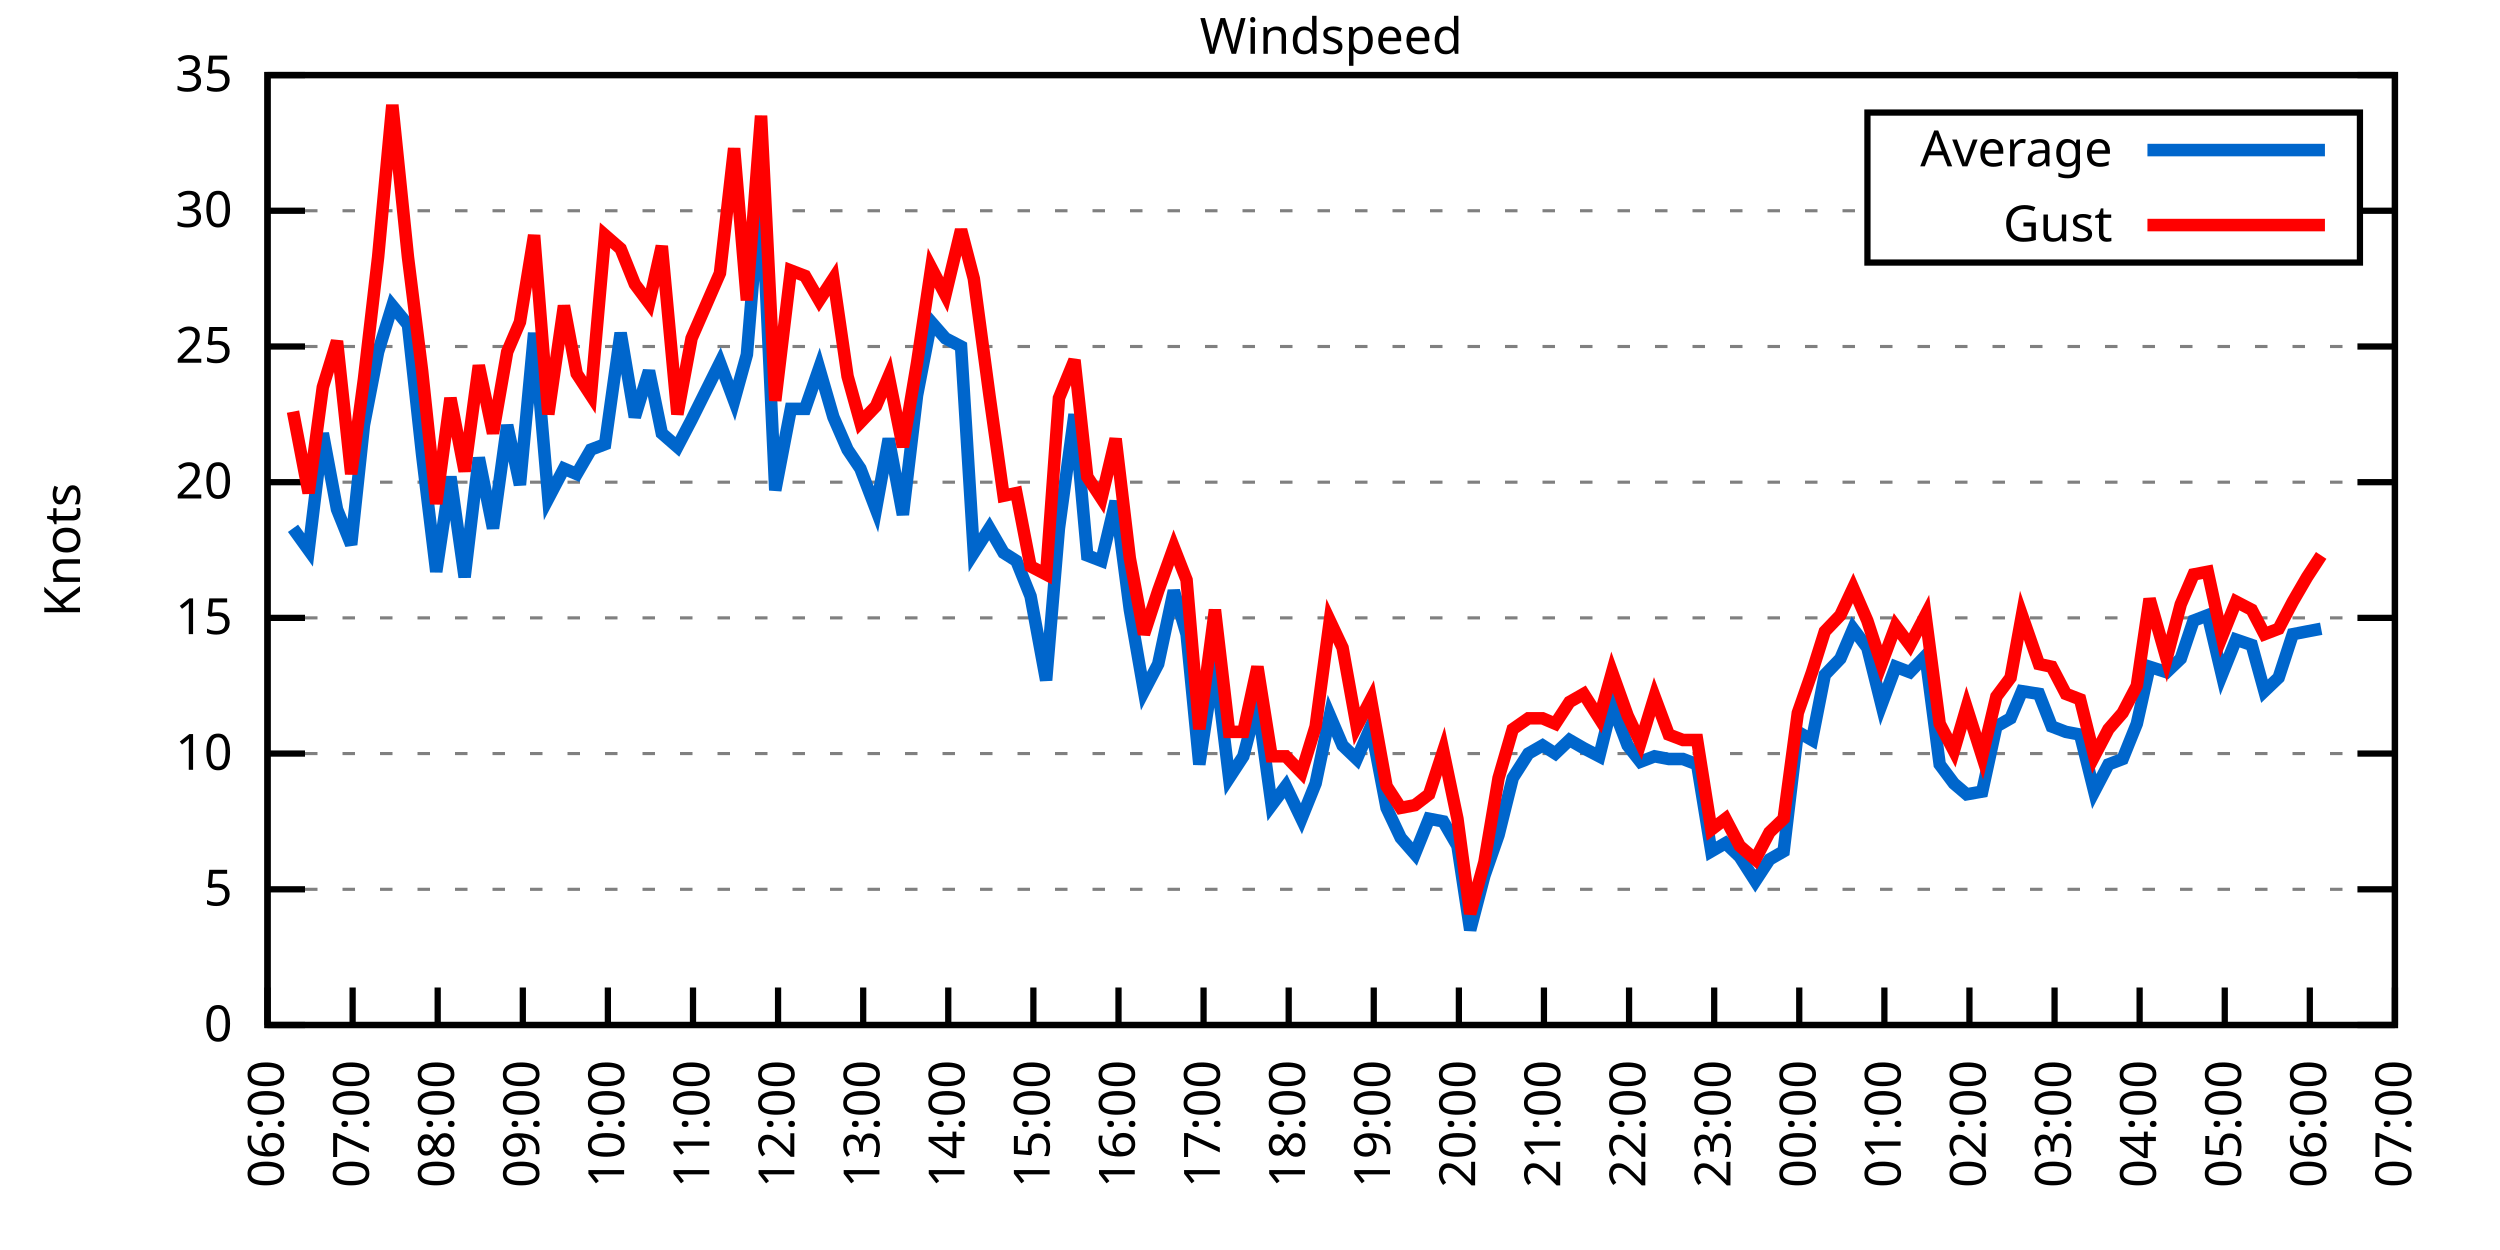
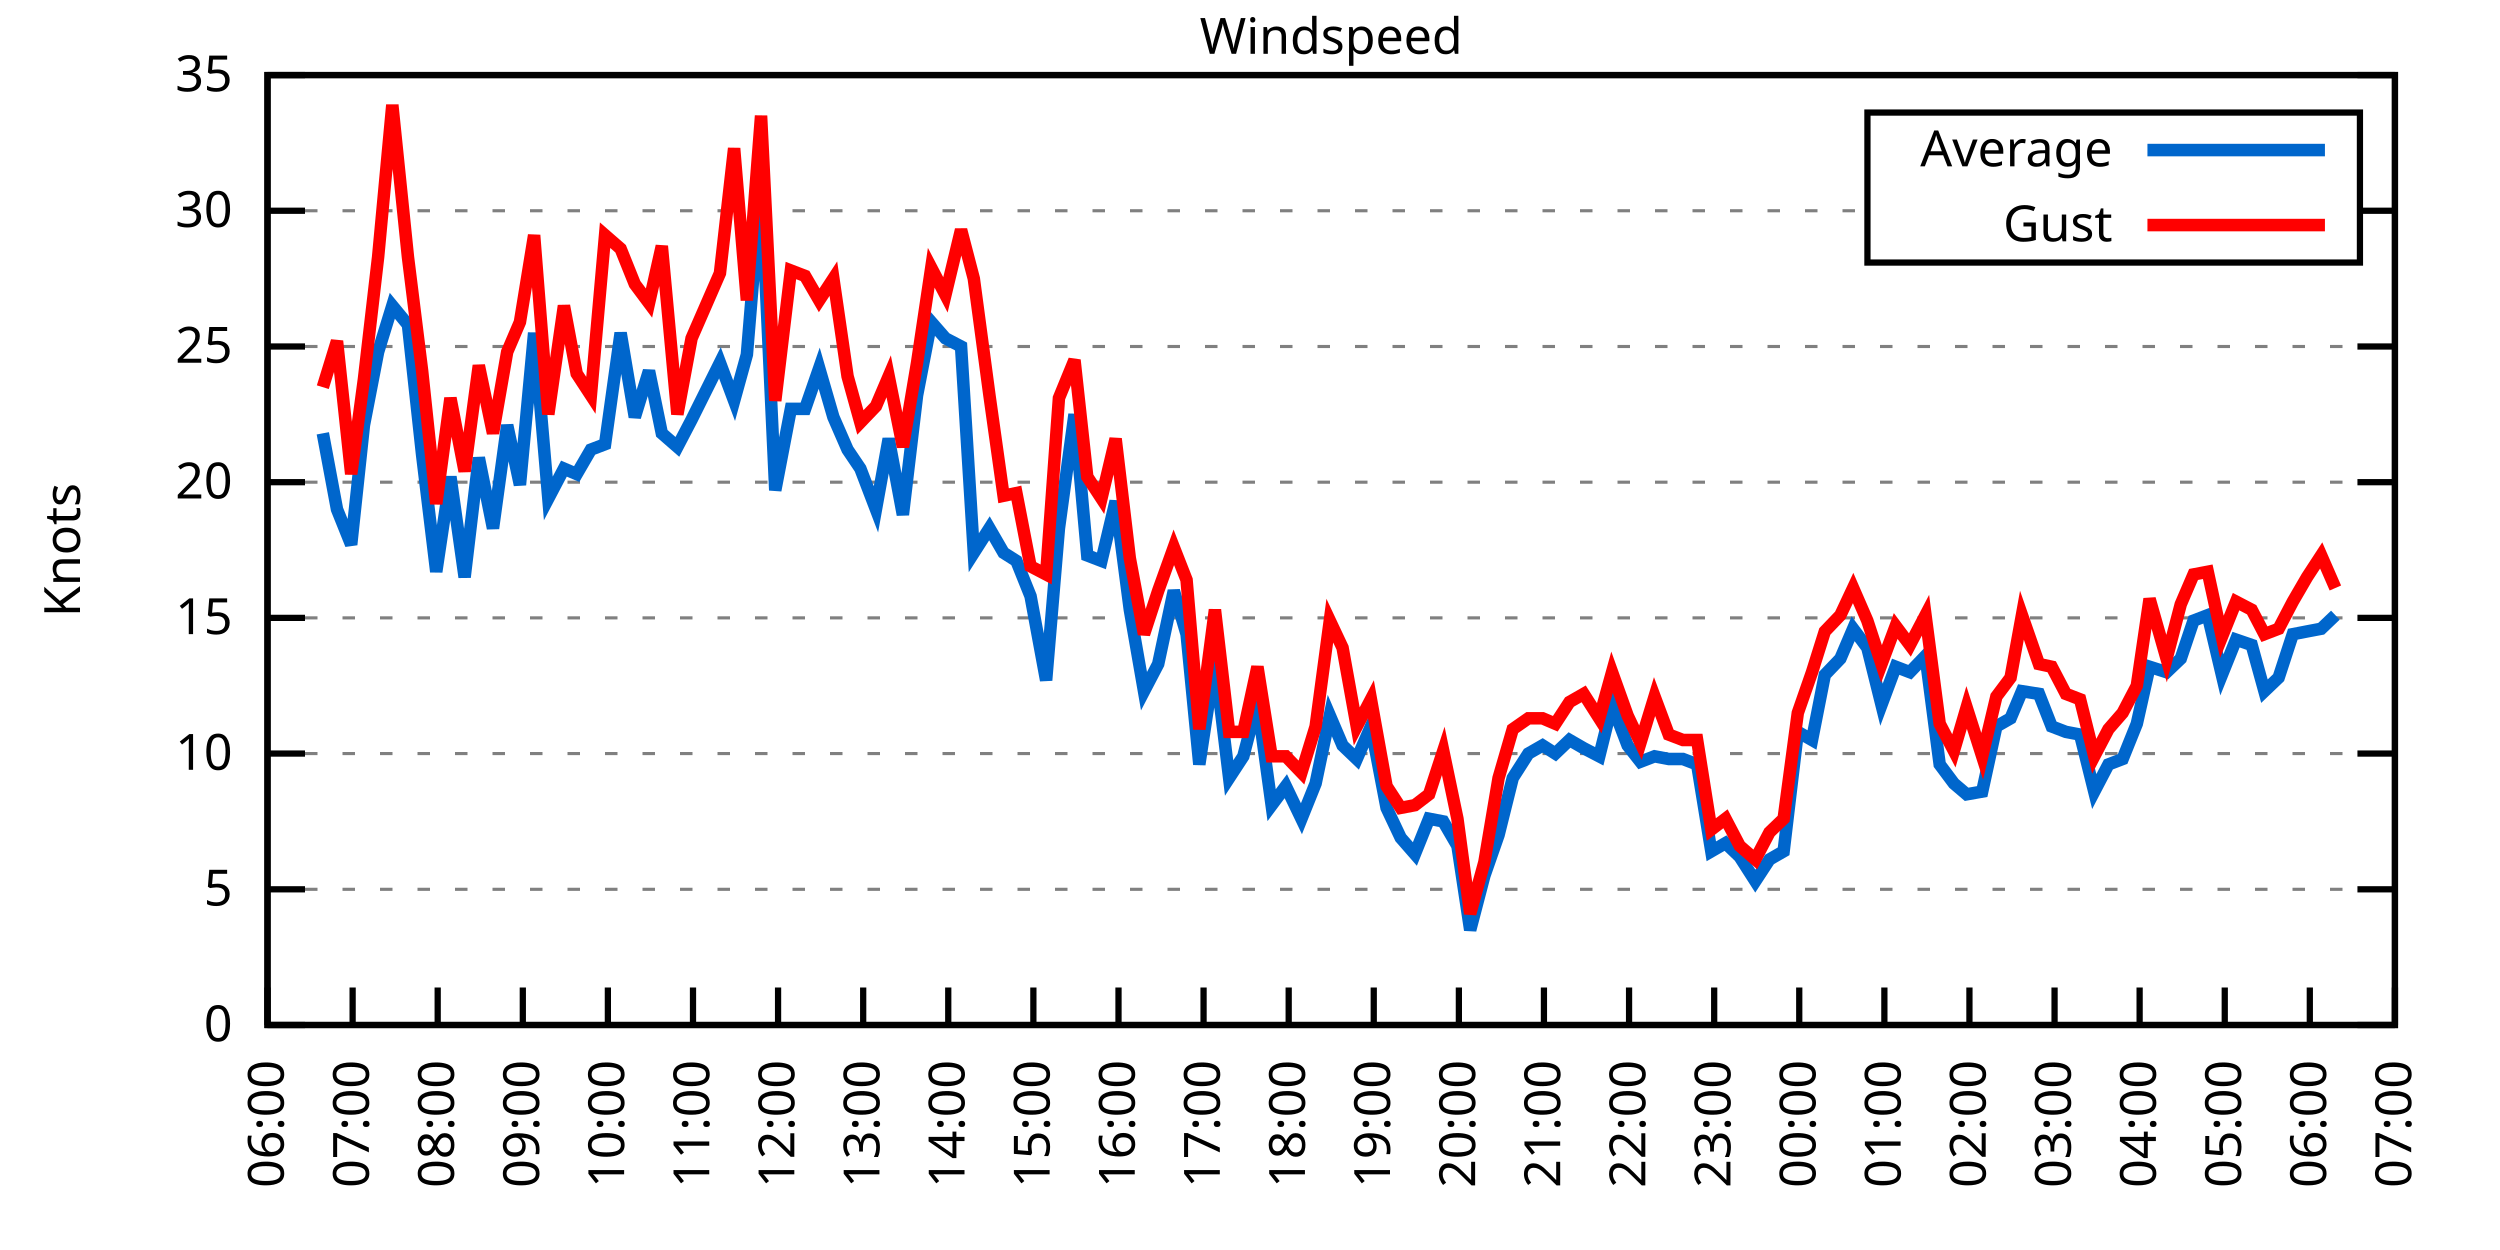
<svg xmlns="http://www.w3.org/2000/svg" xmlns:xlink="http://www.w3.org/1999/xlink" width="400" height="200" viewBox="0 0 400 200">
  <g id="gnuplot_canvas">
    <rect x="0" y="0" width="400" height="200" fill="none" />
    <defs>
      <circle id="gpDot" r="0.5" stroke-width="0.5" stroke="currentColor" />
      <path id="gpPt0" stroke-width="0.333" stroke="currentColor" d="M-1,0 h2 M0,-1 v2" />
      <path id="gpPt1" stroke-width="0.333" stroke="currentColor" d="M-1,-1 L1,1 M1,-1 L-1,1" />
      <path id="gpPt2" stroke-width="0.333" stroke="currentColor" d="M-1,0 L1,0 M0,-1 L0,1 M-1,-1 L1,1 M-1,1 L1,-1" />
      <rect id="gpPt3" stroke-width="0.333" stroke="currentColor" x="-1" y="-1" width="2" height="2" />
      <rect id="gpPt4" stroke-width="0.333" stroke="currentColor" fill="currentColor" x="-1" y="-1" width="2" height="2" />
      <circle id="gpPt5" stroke-width="0.333" stroke="currentColor" cx="0" cy="0" r="1" />
      <use xlink:href="#gpPt5" id="gpPt6" fill="currentColor" stroke="none" />
      <path id="gpPt7" stroke-width="0.333" stroke="currentColor" d="M0,-1.33 L-1.33,0.67 L1.33,0.67 z" />
      <use xlink:href="#gpPt7" id="gpPt8" fill="currentColor" stroke="none" />
      <use xlink:href="#gpPt7" id="gpPt9" stroke="currentColor" transform="rotate(180)" />
      <use xlink:href="#gpPt9" id="gpPt10" fill="currentColor" stroke="none" />
      <use xlink:href="#gpPt3" id="gpPt11" stroke="currentColor" transform="rotate(45)" />
      <use xlink:href="#gpPt11" id="gpPt12" fill="currentColor" stroke="none" />
      <path id="gpPt13" stroke-width="0.333" stroke="currentColor" d="M0,1.330 L1.265,0.411 L0.782,-1.067 L-0.782,-1.076 L-1.265,0.411 z" />
      <use xlink:href="#gpPt13" id="gpPt14" fill="currentColor" stroke="none" />
      <filter id="textbox" filterUnits="objectBoundingBox" x="0" y="0" height="1" width="1">
        <feFlood flood-color="white" flood-opacity="1" result="bgnd" />
        <feComposite in="SourceGraphic" in2="bgnd" operator="atop" />
      </filter>
      <filter id="greybox" filterUnits="objectBoundingBox" x="0" y="0" height="1" width="1">
        <feFlood flood-color="lightgrey" flood-opacity="1" result="grey" />
        <feComposite in="SourceGraphic" in2="grey" operator="atop" />
      </filter>
    </defs>
    <g fill="none" color="white" stroke="currentColor" stroke-width="1.00" stroke-linecap="butt" stroke-linejoin="miter">
</g>
    <g fill="none" color="black" stroke="currentColor" stroke-width="1.00" stroke-linecap="butt" stroke-linejoin="miter">
      <g stroke="none" shape-rendering="crispEdges">
        <polygon fill="rgb(255, 255, 255)" points="42.80,164.00 383.18,164.00 383.18,12.02 42.80,12.02 " />
      </g>
    </g>
    <g fill="none" color="black" stroke="currentColor" stroke-width="1.00" stroke-linecap="butt" stroke-linejoin="miter">
</g>
    <g fill="none" color="black" stroke="black" stroke-width="0.50" stroke-linecap="butt" stroke-linejoin="miter">
</g>
    <g fill="none" color="gray" stroke="currentColor" stroke-width="0.50" stroke-linecap="butt" stroke-linejoin="miter">
      <path stroke="gray" stroke-dasharray="2,4" class="gridline" d="M42.80,164.00 L383.19,164.00  " />
    </g>
    <g fill="none" color="gray" stroke="gray" stroke-width="1.00" stroke-linecap="butt" stroke-linejoin="miter">
</g>
    <g fill="none" color="black" stroke="currentColor" stroke-width="1.00" stroke-linecap="butt" stroke-linejoin="miter">
      <path stroke="black" d="M42.80,164.00 L48.80,164.00 M383.19,164.00 L377.19,164.00  " />
      <g transform="translate(37.20,166.60)" stroke="none" fill="black" font-family="Sans" font-size="8.00" text-anchor="end">
        <text>
          <tspan font-family="Sans"> 0</tspan>
        </text>
      </g>
    </g>
    <g fill="none" color="black" stroke="currentColor" stroke-width="1.00" stroke-linecap="butt" stroke-linejoin="miter">
</g>
    <g fill="none" color="black" stroke="black" stroke-width="0.50" stroke-linecap="butt" stroke-linejoin="miter">
</g>
    <g fill="none" color="gray" stroke="currentColor" stroke-width="0.50" stroke-linecap="butt" stroke-linejoin="miter">
      <path stroke="gray" stroke-dasharray="2,4" class="gridline" d="M42.80,142.29 L383.19,142.29  " />
    </g>
    <g fill="none" color="gray" stroke="gray" stroke-width="1.00" stroke-linecap="butt" stroke-linejoin="miter">
</g>
    <g fill="none" color="black" stroke="currentColor" stroke-width="1.00" stroke-linecap="butt" stroke-linejoin="miter">
      <path stroke="black" d="M42.80,142.29 L48.80,142.29 M383.19,142.29 L377.19,142.29  " />
      <g transform="translate(37.20,144.89)" stroke="none" fill="black" font-family="Sans" font-size="8.00" text-anchor="end">
        <text>
          <tspan font-family="Sans"> 5</tspan>
        </text>
      </g>
    </g>
    <g fill="none" color="black" stroke="currentColor" stroke-width="1.00" stroke-linecap="butt" stroke-linejoin="miter">
</g>
    <g fill="none" color="black" stroke="black" stroke-width="0.50" stroke-linecap="butt" stroke-linejoin="miter">
</g>
    <g fill="none" color="gray" stroke="currentColor" stroke-width="0.50" stroke-linecap="butt" stroke-linejoin="miter">
      <path stroke="gray" stroke-dasharray="2,4" class="gridline" d="M42.80,120.57 L383.19,120.57  " />
    </g>
    <g fill="none" color="gray" stroke="gray" stroke-width="1.00" stroke-linecap="butt" stroke-linejoin="miter">
</g>
    <g fill="none" color="black" stroke="currentColor" stroke-width="1.00" stroke-linecap="butt" stroke-linejoin="miter">
      <path stroke="black" d="M42.80,120.57 L48.80,120.57 M383.19,120.57 L377.19,120.57  " />
      <g transform="translate(37.20,123.17)" stroke="none" fill="black" font-family="Sans" font-size="8.00" text-anchor="end">
        <text>
          <tspan font-family="Sans"> 10</tspan>
        </text>
      </g>
    </g>
    <g fill="none" color="black" stroke="currentColor" stroke-width="1.00" stroke-linecap="butt" stroke-linejoin="miter">
</g>
    <g fill="none" color="black" stroke="black" stroke-width="0.50" stroke-linecap="butt" stroke-linejoin="miter">
</g>
    <g fill="none" color="gray" stroke="currentColor" stroke-width="0.50" stroke-linecap="butt" stroke-linejoin="miter">
      <path stroke="gray" stroke-dasharray="2,4" class="gridline" d="M42.80,98.86 L383.19,98.86  " />
    </g>
    <g fill="none" color="gray" stroke="gray" stroke-width="1.00" stroke-linecap="butt" stroke-linejoin="miter">
</g>
    <g fill="none" color="black" stroke="currentColor" stroke-width="1.00" stroke-linecap="butt" stroke-linejoin="miter">
      <path stroke="black" d="M42.80,98.86 L48.80,98.86 M383.19,98.86 L377.19,98.86  " />
      <g transform="translate(37.20,101.46)" stroke="none" fill="black" font-family="Sans" font-size="8.00" text-anchor="end">
        <text>
          <tspan font-family="Sans"> 15</tspan>
        </text>
      </g>
    </g>
    <g fill="none" color="black" stroke="currentColor" stroke-width="1.00" stroke-linecap="butt" stroke-linejoin="miter">
</g>
    <g fill="none" color="black" stroke="black" stroke-width="0.50" stroke-linecap="butt" stroke-linejoin="miter">
</g>
    <g fill="none" color="gray" stroke="currentColor" stroke-width="0.50" stroke-linecap="butt" stroke-linejoin="miter">
      <path stroke="gray" stroke-dasharray="2,4" class="gridline" d="M42.80,77.15 L383.19,77.15  " />
    </g>
    <g fill="none" color="gray" stroke="gray" stroke-width="1.00" stroke-linecap="butt" stroke-linejoin="miter">
</g>
    <g fill="none" color="black" stroke="currentColor" stroke-width="1.00" stroke-linecap="butt" stroke-linejoin="miter">
      <path stroke="black" d="M42.80,77.15 L48.80,77.15 M383.19,77.15 L377.19,77.15  " />
      <g transform="translate(37.20,79.75)" stroke="none" fill="black" font-family="Sans" font-size="8.00" text-anchor="end">
        <text>
          <tspan font-family="Sans"> 20</tspan>
        </text>
      </g>
    </g>
    <g fill="none" color="black" stroke="currentColor" stroke-width="1.00" stroke-linecap="butt" stroke-linejoin="miter">
</g>
    <g fill="none" color="black" stroke="black" stroke-width="0.50" stroke-linecap="butt" stroke-linejoin="miter">
</g>
    <g fill="none" color="gray" stroke="currentColor" stroke-width="0.50" stroke-linecap="butt" stroke-linejoin="miter">
      <path stroke="gray" stroke-dasharray="2,4" class="gridline" d="M42.80,55.44 L383.19,55.44  " />
    </g>
    <g fill="none" color="gray" stroke="gray" stroke-width="1.00" stroke-linecap="butt" stroke-linejoin="miter">
</g>
    <g fill="none" color="black" stroke="currentColor" stroke-width="1.00" stroke-linecap="butt" stroke-linejoin="miter">
      <path stroke="black" d="M42.80,55.44 L48.80,55.44 M383.19,55.44 L377.19,55.44  " />
      <g transform="translate(37.20,58.04)" stroke="none" fill="black" font-family="Sans" font-size="8.00" text-anchor="end">
        <text>
          <tspan font-family="Sans"> 25</tspan>
        </text>
      </g>
    </g>
    <g fill="none" color="black" stroke="currentColor" stroke-width="1.00" stroke-linecap="butt" stroke-linejoin="miter">
</g>
    <g fill="none" color="black" stroke="black" stroke-width="0.50" stroke-linecap="butt" stroke-linejoin="miter">
</g>
    <g fill="none" color="gray" stroke="currentColor" stroke-width="0.50" stroke-linecap="butt" stroke-linejoin="miter">
      <path stroke="gray" stroke-dasharray="2,4" class="gridline" d="M42.80,33.72 L298.79,33.72 M377.59,33.72 L383.19,33.72  " />
    </g>
    <g fill="none" color="gray" stroke="gray" stroke-width="1.00" stroke-linecap="butt" stroke-linejoin="miter">
</g>
    <g fill="none" color="black" stroke="currentColor" stroke-width="1.00" stroke-linecap="butt" stroke-linejoin="miter">
      <path stroke="black" d="M42.80,33.72 L48.80,33.72 M383.19,33.72 L377.19,33.72  " />
      <g transform="translate(37.20,36.32)" stroke="none" fill="black" font-family="Sans" font-size="8.00" text-anchor="end">
        <text>
          <tspan font-family="Sans"> 30</tspan>
        </text>
      </g>
    </g>
    <g fill="none" color="black" stroke="currentColor" stroke-width="1.00" stroke-linecap="butt" stroke-linejoin="miter">
</g>
    <g fill="none" color="black" stroke="black" stroke-width="0.50" stroke-linecap="butt" stroke-linejoin="miter">
</g>
    <g fill="none" color="gray" stroke="currentColor" stroke-width="0.50" stroke-linecap="butt" stroke-linejoin="miter">
      <path stroke="gray" stroke-dasharray="2,4" class="gridline" d="M42.80,12.01 L383.19,12.01  " />
    </g>
    <g fill="none" color="gray" stroke="gray" stroke-width="1.00" stroke-linecap="butt" stroke-linejoin="miter">
</g>
    <g fill="none" color="black" stroke="currentColor" stroke-width="1.00" stroke-linecap="butt" stroke-linejoin="miter">
      <path stroke="black" d="M42.80,12.01 L48.80,12.01 M383.19,12.01 L377.19,12.01  " />
      <g transform="translate(37.20,14.61)" stroke="none" fill="black" font-family="Sans" font-size="8.00" text-anchor="end">
        <text>
          <tspan font-family="Sans"> 35</tspan>
        </text>
      </g>
    </g>
    <g fill="none" color="black" stroke="currentColor" stroke-width="1.00" stroke-linecap="butt" stroke-linejoin="miter">
      <path stroke="black" d="M42.80,164.00 L42.80,158.00  " />
      <g transform="translate(45.40,169.60) rotate(270.00)" stroke="none" fill="black" font-family="Sans" font-size="8.00" text-anchor="end">
        <text>
          <tspan font-family="Sans">06:00</tspan>
        </text>
      </g>
    </g>
    <g fill="none" color="black" stroke="currentColor" stroke-width="1.00" stroke-linecap="butt" stroke-linejoin="miter">
      <path stroke="black" d="M56.42,164.00 L56.42,158.00  " />
      <g transform="translate(59.02,169.60) rotate(270.00)" stroke="none" fill="black" font-family="Sans" font-size="8.00" text-anchor="end">
        <text>
          <tspan font-family="Sans">07:00</tspan>
        </text>
      </g>
    </g>
    <g fill="none" color="black" stroke="currentColor" stroke-width="1.00" stroke-linecap="butt" stroke-linejoin="miter">
      <path stroke="black" d="M70.03,164.00 L70.03,158.00  " />
      <g transform="translate(72.63,169.60) rotate(270.00)" stroke="none" fill="black" font-family="Sans" font-size="8.00" text-anchor="end">
        <text>
          <tspan font-family="Sans">08:00</tspan>
        </text>
      </g>
    </g>
    <g fill="none" color="black" stroke="currentColor" stroke-width="1.00" stroke-linecap="butt" stroke-linejoin="miter">
      <path stroke="black" d="M83.65,164.00 L83.65,158.00  " />
      <g transform="translate(86.25,169.60) rotate(270.00)" stroke="none" fill="black" font-family="Sans" font-size="8.00" text-anchor="end">
        <text>
          <tspan font-family="Sans">09:00</tspan>
        </text>
      </g>
    </g>
    <g fill="none" color="black" stroke="currentColor" stroke-width="1.00" stroke-linecap="butt" stroke-linejoin="miter">
      <path stroke="black" d="M97.26,164.00 L97.26,158.00  " />
      <g transform="translate(99.86,169.60) rotate(270.00)" stroke="none" fill="black" font-family="Sans" font-size="8.00" text-anchor="end">
        <text>
          <tspan font-family="Sans">10:00</tspan>
        </text>
      </g>
    </g>
    <g fill="none" color="black" stroke="currentColor" stroke-width="1.00" stroke-linecap="butt" stroke-linejoin="miter">
      <path stroke="black" d="M110.88,164.00 L110.88,158.00  " />
      <g transform="translate(113.48,169.60) rotate(270.00)" stroke="none" fill="black" font-family="Sans" font-size="8.00" text-anchor="end">
        <text>
          <tspan font-family="Sans">11:00</tspan>
        </text>
      </g>
    </g>
    <g fill="none" color="black" stroke="currentColor" stroke-width="1.00" stroke-linecap="butt" stroke-linejoin="miter">
      <path stroke="black" d="M124.49,164.00 L124.49,158.00  " />
      <g transform="translate(127.09,169.60) rotate(270.00)" stroke="none" fill="black" font-family="Sans" font-size="8.00" text-anchor="end">
        <text>
          <tspan font-family="Sans">12:00</tspan>
        </text>
      </g>
    </g>
    <g fill="none" color="black" stroke="currentColor" stroke-width="1.00" stroke-linecap="butt" stroke-linejoin="miter">
      <path stroke="black" d="M138.11,164.00 L138.11,158.00  " />
      <g transform="translate(140.71,169.60) rotate(270.00)" stroke="none" fill="black" font-family="Sans" font-size="8.00" text-anchor="end">
        <text>
          <tspan font-family="Sans">13:00</tspan>
        </text>
      </g>
    </g>
    <g fill="none" color="black" stroke="currentColor" stroke-width="1.00" stroke-linecap="butt" stroke-linejoin="miter">
      <path stroke="black" d="M151.72,164.00 L151.72,158.00  " />
      <g transform="translate(154.32,169.60) rotate(270.00)" stroke="none" fill="black" font-family="Sans" font-size="8.00" text-anchor="end">
        <text>
          <tspan font-family="Sans">14:00</tspan>
        </text>
      </g>
    </g>
    <g fill="none" color="black" stroke="currentColor" stroke-width="1.00" stroke-linecap="butt" stroke-linejoin="miter">
      <path stroke="black" d="M165.34,164.00 L165.34,158.00  " />
      <g transform="translate(167.94,169.60) rotate(270.00)" stroke="none" fill="black" font-family="Sans" font-size="8.00" text-anchor="end">
        <text>
          <tspan font-family="Sans">15:00</tspan>
        </text>
      </g>
    </g>
    <g fill="none" color="black" stroke="currentColor" stroke-width="1.00" stroke-linecap="butt" stroke-linejoin="miter">
      <path stroke="black" d="M178.96,164.00 L178.96,158.00  " />
      <g transform="translate(181.56,169.60) rotate(270.00)" stroke="none" fill="black" font-family="Sans" font-size="8.00" text-anchor="end">
        <text>
          <tspan font-family="Sans">16:00</tspan>
        </text>
      </g>
    </g>
    <g fill="none" color="black" stroke="currentColor" stroke-width="1.00" stroke-linecap="butt" stroke-linejoin="miter">
      <path stroke="black" d="M192.57,164.00 L192.57,158.00  " />
      <g transform="translate(195.17,169.60) rotate(270.00)" stroke="none" fill="black" font-family="Sans" font-size="8.00" text-anchor="end">
        <text>
          <tspan font-family="Sans">17:00</tspan>
        </text>
      </g>
    </g>
    <g fill="none" color="black" stroke="currentColor" stroke-width="1.00" stroke-linecap="butt" stroke-linejoin="miter">
      <path stroke="black" d="M206.19,164.00 L206.19,158.00  " />
      <g transform="translate(208.79,169.60) rotate(270.00)" stroke="none" fill="black" font-family="Sans" font-size="8.00" text-anchor="end">
        <text>
          <tspan font-family="Sans">18:00</tspan>
        </text>
      </g>
    </g>
    <g fill="none" color="black" stroke="currentColor" stroke-width="1.00" stroke-linecap="butt" stroke-linejoin="miter">
      <path stroke="black" d="M219.80,164.00 L219.80,158.00  " />
      <g transform="translate(222.40,169.60) rotate(270.00)" stroke="none" fill="black" font-family="Sans" font-size="8.00" text-anchor="end">
        <text>
          <tspan font-family="Sans">19:00</tspan>
        </text>
      </g>
    </g>
    <g fill="none" color="black" stroke="currentColor" stroke-width="1.00" stroke-linecap="butt" stroke-linejoin="miter">
      <path stroke="black" d="M233.42,164.00 L233.42,158.00  " />
      <g transform="translate(236.02,169.60) rotate(270.00)" stroke="none" fill="black" font-family="Sans" font-size="8.00" text-anchor="end">
        <text>
          <tspan font-family="Sans">20:00</tspan>
        </text>
      </g>
    </g>
    <g fill="none" color="black" stroke="currentColor" stroke-width="1.00" stroke-linecap="butt" stroke-linejoin="miter">
      <path stroke="black" d="M247.03,164.00 L247.03,158.00  " />
      <g transform="translate(249.63,169.60) rotate(270.00)" stroke="none" fill="black" font-family="Sans" font-size="8.00" text-anchor="end">
        <text>
          <tspan font-family="Sans">21:00</tspan>
        </text>
      </g>
    </g>
    <g fill="none" color="black" stroke="currentColor" stroke-width="1.00" stroke-linecap="butt" stroke-linejoin="miter">
      <path stroke="black" d="M260.65,164.00 L260.65,158.00  " />
      <g transform="translate(263.25,169.60) rotate(270.00)" stroke="none" fill="black" font-family="Sans" font-size="8.00" text-anchor="end">
        <text>
          <tspan font-family="Sans">22:00</tspan>
        </text>
      </g>
    </g>
    <g fill="none" color="black" stroke="currentColor" stroke-width="1.00" stroke-linecap="butt" stroke-linejoin="miter">
      <path stroke="black" d="M274.27,164.00 L274.27,158.00  " />
      <g transform="translate(276.87,169.60) rotate(270.00)" stroke="none" fill="black" font-family="Sans" font-size="8.00" text-anchor="end">
        <text>
          <tspan font-family="Sans">23:00</tspan>
        </text>
      </g>
    </g>
    <g fill="none" color="black" stroke="currentColor" stroke-width="1.00" stroke-linecap="butt" stroke-linejoin="miter">
      <path stroke="black" d="M287.88,164.00 L287.88,158.00  " />
      <g transform="translate(290.48,169.60) rotate(270.00)" stroke="none" fill="black" font-family="Sans" font-size="8.00" text-anchor="end">
        <text>
          <tspan font-family="Sans">00:00</tspan>
        </text>
      </g>
    </g>
    <g fill="none" color="black" stroke="currentColor" stroke-width="1.00" stroke-linecap="butt" stroke-linejoin="miter">
      <path stroke="black" d="M301.50,164.00 L301.50,158.00  " />
      <g transform="translate(304.10,169.60) rotate(270.00)" stroke="none" fill="black" font-family="Sans" font-size="8.00" text-anchor="end">
        <text>
          <tspan font-family="Sans">01:00</tspan>
        </text>
      </g>
    </g>
    <g fill="none" color="black" stroke="currentColor" stroke-width="1.00" stroke-linecap="butt" stroke-linejoin="miter">
      <path stroke="black" d="M315.11,164.00 L315.11,158.00  " />
      <g transform="translate(317.71,169.60) rotate(270.00)" stroke="none" fill="black" font-family="Sans" font-size="8.00" text-anchor="end">
        <text>
          <tspan font-family="Sans">02:00</tspan>
        </text>
      </g>
    </g>
    <g fill="none" color="black" stroke="currentColor" stroke-width="1.00" stroke-linecap="butt" stroke-linejoin="miter">
      <path stroke="black" d="M328.73,164.00 L328.73,158.00  " />
      <g transform="translate(331.33,169.60) rotate(270.00)" stroke="none" fill="black" font-family="Sans" font-size="8.00" text-anchor="end">
        <text>
          <tspan font-family="Sans">03:00</tspan>
        </text>
      </g>
    </g>
    <g fill="none" color="black" stroke="currentColor" stroke-width="1.00" stroke-linecap="butt" stroke-linejoin="miter">
      <path stroke="black" d="M342.34,164.00 L342.34,158.00  " />
      <g transform="translate(344.94,169.60) rotate(270.00)" stroke="none" fill="black" font-family="Sans" font-size="8.00" text-anchor="end">
        <text>
          <tspan font-family="Sans">04:00</tspan>
        </text>
      </g>
    </g>
    <g fill="none" color="black" stroke="currentColor" stroke-width="1.00" stroke-linecap="butt" stroke-linejoin="miter">
      <path stroke="black" d="M355.96,164.00 L355.96,158.00  " />
      <g transform="translate(358.56,169.60) rotate(270.00)" stroke="none" fill="black" font-family="Sans" font-size="8.00" text-anchor="end">
        <text>
          <tspan font-family="Sans">05:00</tspan>
        </text>
      </g>
    </g>
    <g fill="none" color="black" stroke="currentColor" stroke-width="1.00" stroke-linecap="butt" stroke-linejoin="miter">
      <path stroke="black" d="M369.57,164.00 L369.57,158.00  " />
      <g transform="translate(372.17,169.60) rotate(270.00)" stroke="none" fill="black" font-family="Sans" font-size="8.00" text-anchor="end">
        <text>
          <tspan font-family="Sans">06:00</tspan>
        </text>
      </g>
    </g>
    <g fill="none" color="black" stroke="currentColor" stroke-width="1.00" stroke-linecap="butt" stroke-linejoin="miter">
      <path stroke="black" d="M383.19,164.00 L383.19,158.00  " />
      <g transform="translate(385.79,169.60) rotate(270.00)" stroke="none" fill="black" font-family="Sans" font-size="8.00" text-anchor="end">
        <text>
          <tspan font-family="Sans">07:00</tspan>
        </text>
      </g>
    </g>
    <g fill="none" color="black" stroke="currentColor" stroke-width="1.00" stroke-linecap="butt" stroke-linejoin="miter">
</g>
    <g fill="none" color="black" stroke="currentColor" stroke-width="1.00" stroke-linecap="butt" stroke-linejoin="miter">
      <path stroke="black" d="M42.80,12.01 L42.80,164.00 L383.19,164.00 L383.19,12.01 L42.80,12.01 Z  " />
    </g>
    <g fill="none" color="black" stroke="currentColor" stroke-width="1.00" stroke-linecap="butt" stroke-linejoin="miter">
</g>
    <g fill="none" color="black" stroke="currentColor" stroke-width="1.00" stroke-linecap="butt" stroke-linejoin="miter">
      <path stroke="black" d="M298.79,42.01 L298.79,18.01 L377.59,18.01 L377.59,42.01 L298.79,42.01 Z  " />
    </g>
    <g id="Windspeed_plot_1">
      <g fill="none" color="white" stroke="black" stroke-width="2.00" stroke-linecap="butt" stroke-linejoin="miter">
</g>
      <g fill="none" color="black" stroke="currentColor" stroke-width="2.00" stroke-linecap="butt" stroke-linejoin="miter">
        <g transform="translate(337.99,26.61)" stroke="none" fill="black" font-family="Sans" font-size="8.00" text-anchor="end">
          <text>
            <tspan font-family="Sans">Average</tspan>
          </text>
        </g>
      </g>
      <g fill="none" color="black" stroke="currentColor" stroke-width="2.00" stroke-linecap="butt" stroke-linejoin="miter">
-         <path stroke="rgb(  0, 102, 204)" d="M343.59,24.01 L371.99,24.01 M46.88,84.53 L49.38,88.00 L51.65,69.33 L53.92,81.49 L56.19,87.14 L58.23,68.03   L60.50,56.30 L62.77,48.92 L65.27,51.96 L67.54,72.81 L69.80,91.48 L72.07,76.28 L74.34,92.35 L76.61,73.24   L78.88,84.53 L81.15,68.03 L83.19,77.58 L85.46,53.26 L87.73,79.75 L90.23,74.98 L92.27,75.85 L94.54,71.94   L96.81,71.07 L99.30,53.26 L101.57,66.73 L103.84,59.34 L105.89,69.33 L108.38,71.50 L110.65,67.16 L115.19,58.04   L117.46,64.12 L119.50,56.74 L121.77,29.38 L124.04,78.45 L126.54,65.42 L128.81,65.42 L131.07,58.91 L133.34,66.73   L135.61,71.94 L137.66,74.98 L140.15,81.49 L142.19,70.20 L144.46,82.36 L146.73,63.25 L149.00,51.53 L151.27,54.13   L153.77,55.44 L155.81,88.44 L158.31,84.53 L160.57,88.44 L162.62,89.74 L164.89,95.39 L167.38,108.85 L169.43,84.53   L171.92,66.29 L173.96,88.87 L176.23,89.74 L178.50,80.19 L180.77,97.56 L183.04,110.59 L185.31,106.24 L187.81,94.52   L189.85,101.47 L191.89,122.31 L194.39,105.81 L196.66,124.48 L198.93,121.01 L201.19,112.32 L203.46,128.83 L205.73,125.79   L208.23,131.00 L210.50,125.35 L212.77,114.49 L214.81,119.27 L217.08,121.44 L219.35,116.23 L221.85,129.26 L224.11,134.04   L226.38,136.64 L228.65,131.00 L230.92,131.43 L233.19,135.34 L235.23,148.80 L237.50,140.12 L239.77,133.60 L242.04,124.48   L244.54,120.57 L246.81,119.27 L248.85,120.57 L251.12,118.40 L253.39,119.71 L255.88,121.01 L257.93,112.76 L260.42,119.27   L262.47,121.88 L264.73,121.01 L267.00,121.44 L269.27,121.44 L271.54,122.31 L273.81,136.21 L276.08,134.90 L278.35,137.08   L280.85,140.98 L283.12,137.51 L285.38,136.21 L287.65,117.10 L289.92,118.40 L291.97,107.98 L294.46,105.38 L296.50,100.60   L298.77,103.64 L301.04,112.76 L303.31,106.68 L305.58,107.55 L308.08,104.94 L310.35,122.31 L312.62,125.35 L314.66,127.09   L317.15,126.65 L319.42,116.23 L321.69,114.93 L323.51,110.59 L326.23,111.02 L328.27,116.23 L330.54,117.10 L332.81,117.53   L335.08,126.65 L337.35,122.31 L339.62,121.44 L341.89,115.80 L343.93,106.68 L346.65,107.55 L348.92,105.38 L350.97,99.30   L353.24,98.43 L355.50,107.98 L357.77,102.34 L360.27,103.20 L362.31,110.59 L364.58,108.42 L366.85,101.47 L369.12,101.03   L371.39,100.60  " />
+         <path stroke="rgb(  0, 102, 204)" d="M343.59,24.01 L371.99,24.01 M51.65,69.33 L53.92,81.49 L56.19,87.14 L58.23,68.03 L60.50,56.30 L62.77,48.92   L65.27,51.96 L67.54,72.81 L69.80,91.48 L72.07,76.28 L74.34,92.35 L76.61,73.24 L78.88,84.53 L81.15,68.03   L83.19,77.58 L85.46,53.26 L87.73,79.75 L90.23,74.98 L92.27,75.85 L94.54,71.94 L96.81,71.07 L99.30,53.26   L101.57,66.73 L103.84,59.34 L105.89,69.33 L108.38,71.50 L110.65,67.16 L115.19,58.04 L117.46,64.12 L119.50,56.74   L121.77,29.38 L124.04,78.45 L126.54,65.42 L128.81,65.42 L131.07,58.91 L133.34,66.73 L135.61,71.94 L137.66,74.98   L140.15,81.49 L142.19,70.20 L144.46,82.36 L146.73,63.25 L149.00,51.53 L151.27,54.13 L153.77,55.44 L155.81,88.44   L158.31,84.53 L160.57,88.44 L162.62,89.74 L164.89,95.39 L167.38,108.85 L169.43,84.53 L171.92,66.29 L173.96,88.87   L176.23,89.74 L178.50,80.19 L180.77,97.56 L183.04,110.59 L185.31,106.24 L187.81,94.52 L189.85,101.47 L191.89,122.31   L194.39,105.81 L196.66,124.48 L198.93,121.01 L201.19,112.32 L203.46,128.83 L205.73,125.79 L208.23,131.00 L210.50,125.35   L212.77,114.49 L214.81,119.27 L217.08,121.44 L219.35,116.23 L221.85,129.26 L224.11,134.04 L226.38,136.64 L228.65,131.00   L230.92,131.43 L233.19,135.34 L235.23,148.80 L237.50,140.12 L239.77,133.60 L242.04,124.48 L244.54,120.57 L246.81,119.27   L248.85,120.57 L251.12,118.40 L253.39,119.71 L255.88,121.01 L257.93,112.76 L260.42,119.27 L262.47,121.88 L264.73,121.01   L267.00,121.44 L269.27,121.44 L271.54,122.31 L273.81,136.21 L276.08,134.90 L278.35,137.08 L280.85,140.98 L283.12,137.51   L285.38,136.21 L287.65,117.10 L289.92,118.40 L291.97,107.98 L294.46,105.38 L296.50,100.60 L298.77,103.64 L301.04,112.76   L303.31,106.68 L305.58,107.55 L308.08,104.94 L310.35,122.31 L312.62,125.35 L314.66,127.09 L317.15,126.65 L319.42,116.23   L321.69,114.93 L323.51,110.59 L326.23,111.02 L328.27,116.23 L330.54,117.10 L332.81,117.53 L335.08,126.65 L337.35,122.31   L339.62,121.44 L341.89,115.80 L343.93,106.68 L346.65,107.55 L348.92,105.38 L350.97,99.30 L353.24,98.43 L355.50,107.98   L357.77,102.34 L360.27,103.20 L362.31,110.59 L364.58,108.42 L366.85,101.47 L369.12,101.03 L371.39,100.60 L373.66,98.43    " />
      </g>
    </g>
    <g id="Windspeed_plot_2">
      <g fill="none" color="black" stroke="currentColor" stroke-width="2.00" stroke-linecap="butt" stroke-linejoin="miter">
        <g transform="translate(337.99,38.61)" stroke="none" fill="black" font-family="Sans" font-size="8.00" text-anchor="end">
          <text>
            <tspan font-family="Sans">Gust</tspan>
          </text>
        </g>
      </g>
      <g fill="none" color="black" stroke="currentColor" stroke-width="2.00" stroke-linecap="butt" stroke-linejoin="miter">
-         <path stroke="rgb(255,   0,   0)" d="M343.59,36.01 L371.99,36.01 M46.88,65.86 L49.38,78.89 L51.65,61.95 L53.92,54.57 L56.19,75.85 L58.23,60.65   L60.50,41.11 L62.77,16.79 L65.27,41.11 L67.54,59.34 L69.80,80.62 L72.07,63.69 L74.34,75.41 L76.61,58.48   L78.88,69.33 L81.15,56.30 L83.19,51.53 L85.46,37.63 L87.73,66.29 L90.23,48.92 L92.27,59.78 L94.54,63.25   L96.81,37.63 L99.30,39.80 L101.57,45.45 L103.84,48.49 L105.89,39.37 L108.38,66.29 L110.65,54.13 L115.19,43.71   L117.46,23.73 L119.50,48.05 L121.77,18.52 L124.04,64.12 L126.54,43.28 L128.81,44.15 L131.07,48.05 L133.34,44.58   L135.61,60.21 L137.66,67.59 L140.15,64.99 L142.19,60.21 L144.46,71.50 L146.73,58.04 L149.00,42.84 L151.27,47.18   L153.77,36.76 L155.81,44.58 L158.31,63.25 L160.57,79.32 L162.62,78.89 L164.89,90.61 L167.38,91.91 L169.43,63.69   L171.92,57.61 L173.96,76.28 L176.23,79.75 L178.50,70.20 L180.77,89.31 L183.04,101.47 L185.31,94.52 L187.81,87.57   L189.85,92.78 L191.89,116.67 L194.39,97.56 L196.66,117.10 L198.93,117.10 L201.19,106.68 L203.46,121.01 L205.73,121.01   L208.23,123.61 L210.50,116.23 L212.77,99.30 L214.81,103.64 L217.08,116.23 L219.35,111.89 L221.85,125.79 L224.11,129.26   L226.38,128.83 L228.65,127.09 L230.92,120.14 L233.19,131.00 L235.23,146.20 L237.50,137.94 L239.77,124.48 L242.04,116.67   L244.54,114.93 L246.81,114.93 L248.85,115.80 L251.12,112.32 L253.39,111.02 L255.88,114.93 L257.93,107.55 L260.42,114.49   L262.47,118.84 L264.73,111.45 L267.00,117.53 L269.27,118.40 L271.54,118.40 L273.81,132.73 L276.08,131.00 L278.35,135.34   L280.85,137.51 L283.12,133.17 L285.38,131.00 L287.65,114.06 L289.92,107.55 L291.97,101.03 L294.46,98.43 L296.50,94.08   L298.77,99.30 L301.04,106.24 L303.31,100.16 L305.58,103.20 L308.08,98.43 L310.35,115.80 L312.62,120.14 L314.66,113.19   L317.15,121.01 L319.42,111.45 L321.69,108.42 L323.51,98.43 L326.23,106.24 L328.27,106.68 L330.54,111.02 L332.81,111.89   L335.08,121.01 L337.35,116.67 L339.62,114.06 L341.89,109.72 L343.93,95.82 L346.65,105.38 L348.92,96.69 L350.97,91.91   L353.24,91.48 L355.50,101.90 L357.77,96.26 L360.27,97.56 L362.31,101.47 L364.58,100.60 L366.85,96.26 L369.12,92.35   L371.39,88.87  " />
+         <path stroke="rgb(255,   0,   0)" d="M343.59,36.01 L371.99,36.01 M51.65,61.95 L53.92,54.57 L56.19,75.85 L58.23,60.65 L60.50,41.11 L62.77,16.79   L65.27,41.11 L67.54,59.34 L69.80,80.62 L72.07,63.69 L74.34,75.41 L76.61,58.48 L78.88,69.33 L81.15,56.30   L83.19,51.53 L85.46,37.63 L87.73,66.29 L90.23,48.92 L92.27,59.78 L94.54,63.25 L96.81,37.63 L99.30,39.80   L101.57,45.45 L103.84,48.49 L105.89,39.37 L108.38,66.29 L110.65,54.13 L115.19,43.71 L117.46,23.73 L119.50,48.05   L121.77,18.52 L124.04,64.12 L126.54,43.28 L128.81,44.15 L131.07,48.05 L133.34,44.58 L135.61,60.21 L137.66,67.59   L140.15,64.99 L142.19,60.21 L144.46,71.50 L146.73,58.04 L149.00,42.84 L151.27,47.18 L153.77,36.76 L155.81,44.58   L158.31,63.25 L160.57,79.32 L162.62,78.89 L164.89,90.61 L167.38,91.91 L169.43,63.69 L171.92,57.61 L173.96,76.28   L176.23,79.75 L178.50,70.20 L180.77,89.31 L183.04,101.47 L185.31,94.52 L187.81,87.57 L189.85,92.78 L191.89,116.67   L194.39,97.56 L196.66,117.10 L198.93,117.10 L201.19,106.68 L203.46,121.01 L205.73,121.01 L208.23,123.61 L210.50,116.23   L212.77,99.30 L214.81,103.64 L217.08,116.23 L219.35,111.89 L221.85,125.79 L224.11,129.26 L226.38,128.83 L228.65,127.09   L230.92,120.14 L233.19,131.00 L235.23,146.20 L237.50,137.94 L239.77,124.48 L242.04,116.67 L244.54,114.93 L246.81,114.93   L248.85,115.80 L251.12,112.32 L253.39,111.02 L255.88,114.93 L257.93,107.55 L260.42,114.49 L262.47,118.84 L264.73,111.45   L267.00,117.53 L269.27,118.40 L271.54,118.40 L273.81,132.73 L276.08,131.00 L278.35,135.34 L280.85,137.51 L283.12,133.17   L285.38,131.00 L287.65,114.06 L289.92,107.55 L291.97,101.03 L294.46,98.43 L296.50,94.08 L298.77,99.30 L301.04,106.24   L303.31,100.16 L305.58,103.20 L308.08,98.43 L310.35,115.80 L312.62,120.14 L314.66,113.19 L317.15,121.01 L319.42,111.45   L321.69,108.42 L323.51,98.43 L326.23,106.24 L328.27,106.68 L330.54,111.02 L332.81,111.89 L335.08,121.01 L337.35,116.67   L339.62,114.06 L341.89,109.72 L343.93,95.82 L346.65,105.38 L348.92,96.69 L350.97,91.91 L353.24,91.48 L355.50,101.90   L357.77,96.26 L360.27,97.56 L362.31,101.47 L364.58,100.60 L366.85,96.26 L369.12,92.35 L371.39,88.87 L373.66,94.08    " />
      </g>
    </g>
    <g fill="none" color="black" stroke="currentColor" stroke-width="2.00" stroke-linecap="butt" stroke-linejoin="miter">
</g>
    <g fill="none" color="black" stroke="black" stroke-width="1.00" stroke-linecap="butt" stroke-linejoin="miter">
</g>
    <g fill="none" color="black" stroke="currentColor" stroke-width="1.00" stroke-linecap="butt" stroke-linejoin="miter">
      <path stroke="black" d="M42.80,12.01 L42.80,164.00 L383.19,164.00 L383.19,12.01 L42.80,12.01 Z  " />
      <g transform="translate(12.80,88.01) rotate(270.00)" stroke="none" fill="black" font-family="Sans" font-size="8.00" text-anchor="middle">
        <text>
          <tspan font-family="Sans">Knots</tspan>
        </text>
      </g>
    </g>
    <g fill="none" color="black" stroke="currentColor" stroke-width="1.00" stroke-linecap="butt" stroke-linejoin="miter">
</g>
    <g fill="none" color="black" stroke="currentColor" stroke-width="1.00" stroke-linecap="butt" stroke-linejoin="miter">
      <g transform="translate(212.99,8.61)" stroke="none" fill="black" font-family="Sans" font-size="8.00" text-anchor="middle">
        <text>
          <tspan font-family="Sans">Windspeed</tspan>
        </text>
      </g>
    </g>
    <g fill="none" color="black" stroke="currentColor" stroke-width="1.00" stroke-linecap="butt" stroke-linejoin="miter">
</g>
  </g>
</svg>
